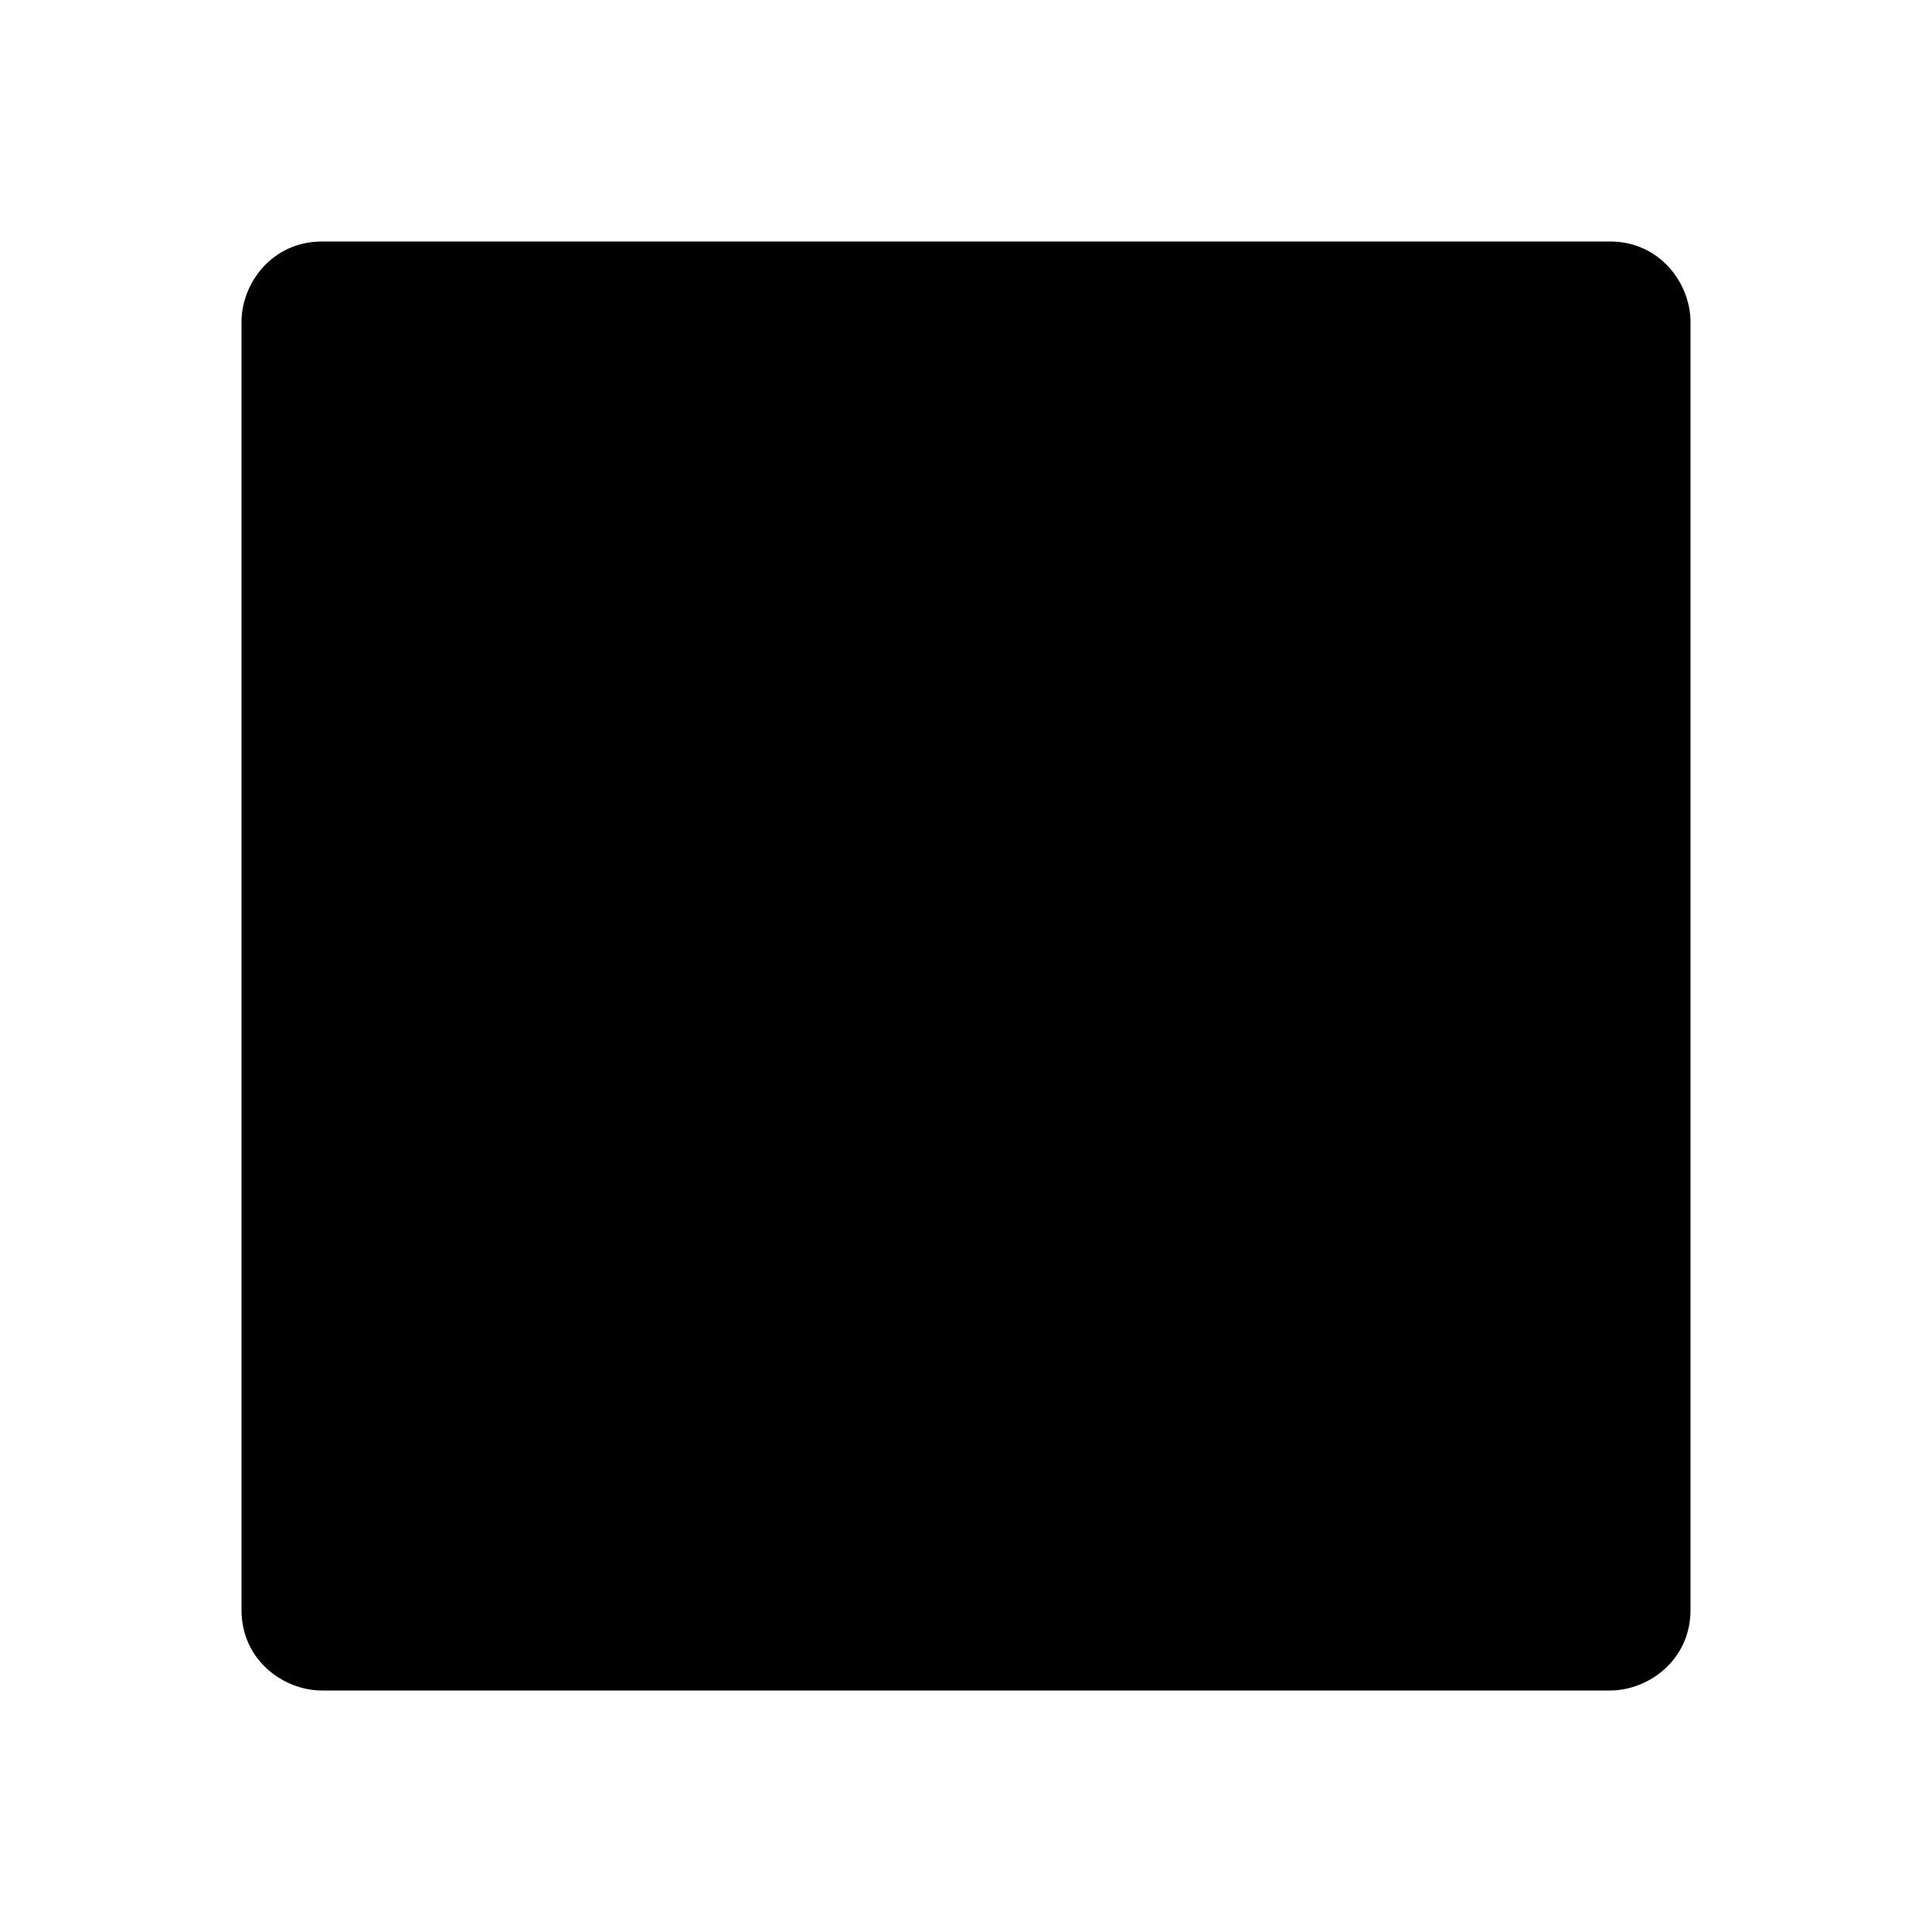
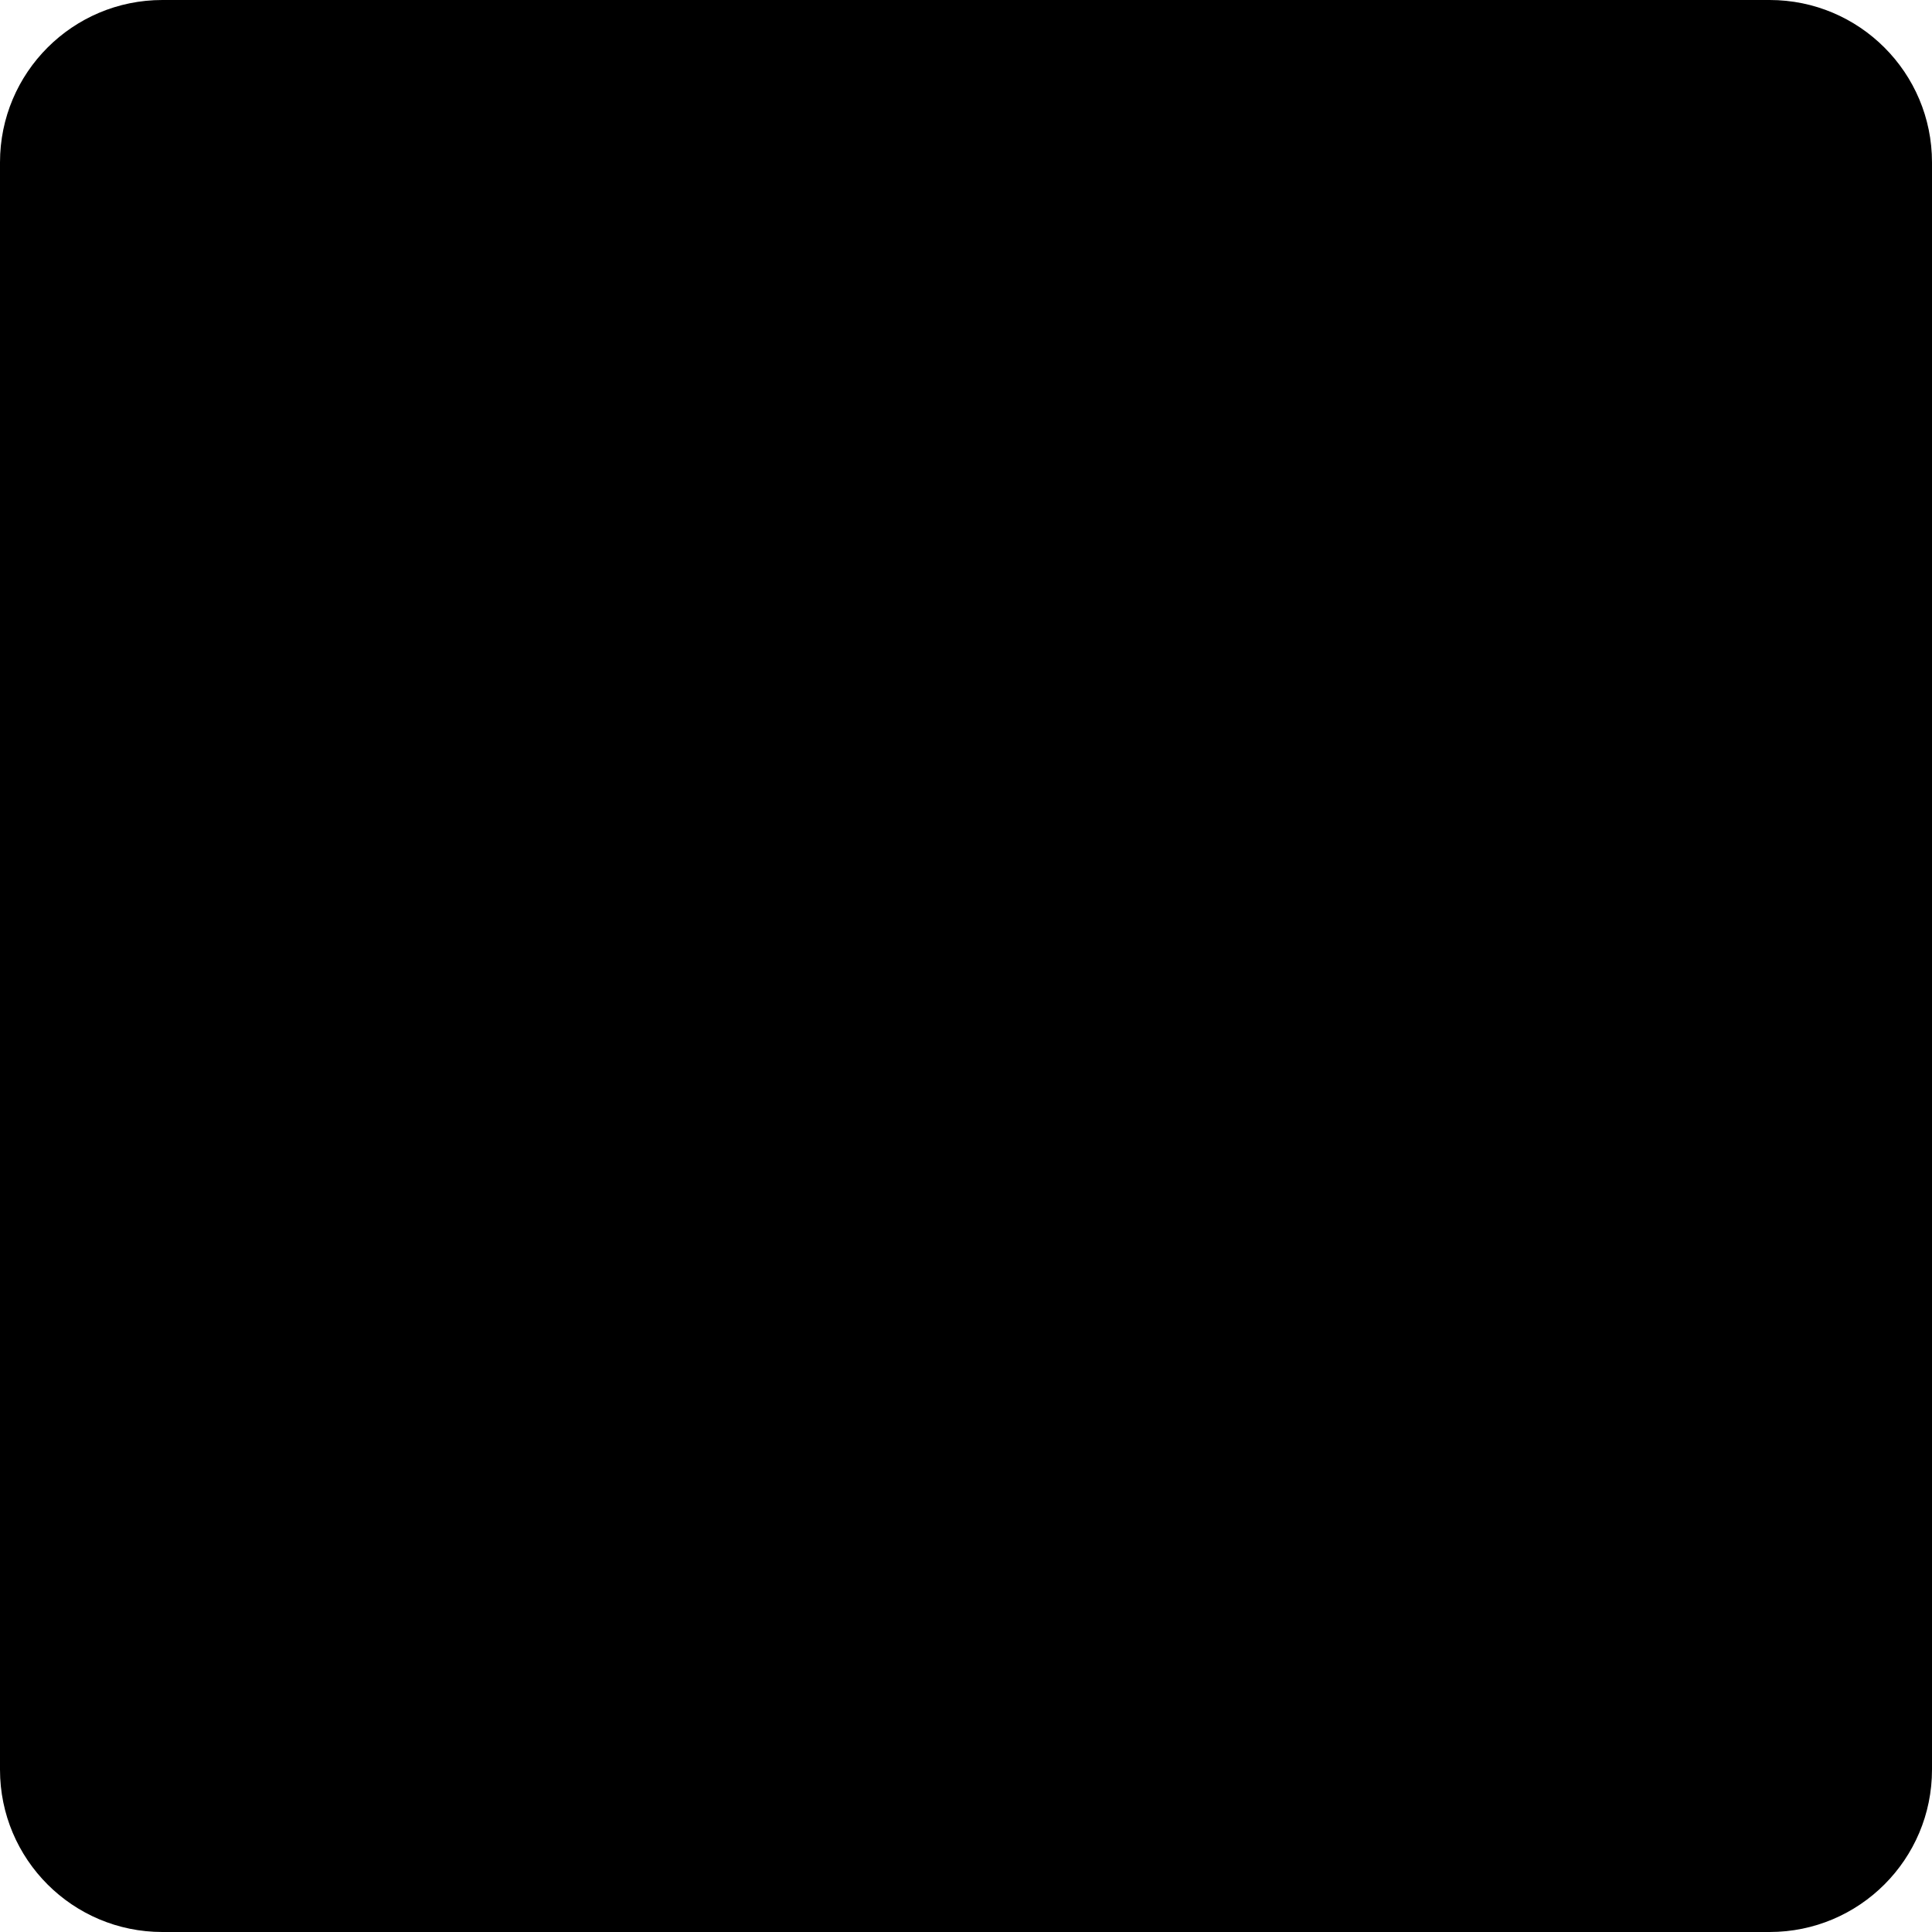
- <svg xmlns="http://www.w3.org/2000/svg" clip-rule="evenodd" fill-rule="evenodd" stroke-linejoin="round" stroke-miterlimit="2" viewBox="0 0 24 24">
-   <path d="m21 4c0-.478-.379-1-1-1h-16c-.62 0-1 .519-1 1v16c0 .621.52 1 1 1h16c.478 0 1-.379 1-1z" fill-rule="nonzero" />
+ <svg xmlns="http://www.w3.org/2000/svg" width="119" height="119" viewBox="0 0 119 119" fill="none">
+   <rect id="House" width="119" height="119" rx="10" fill="black" />
</svg>
